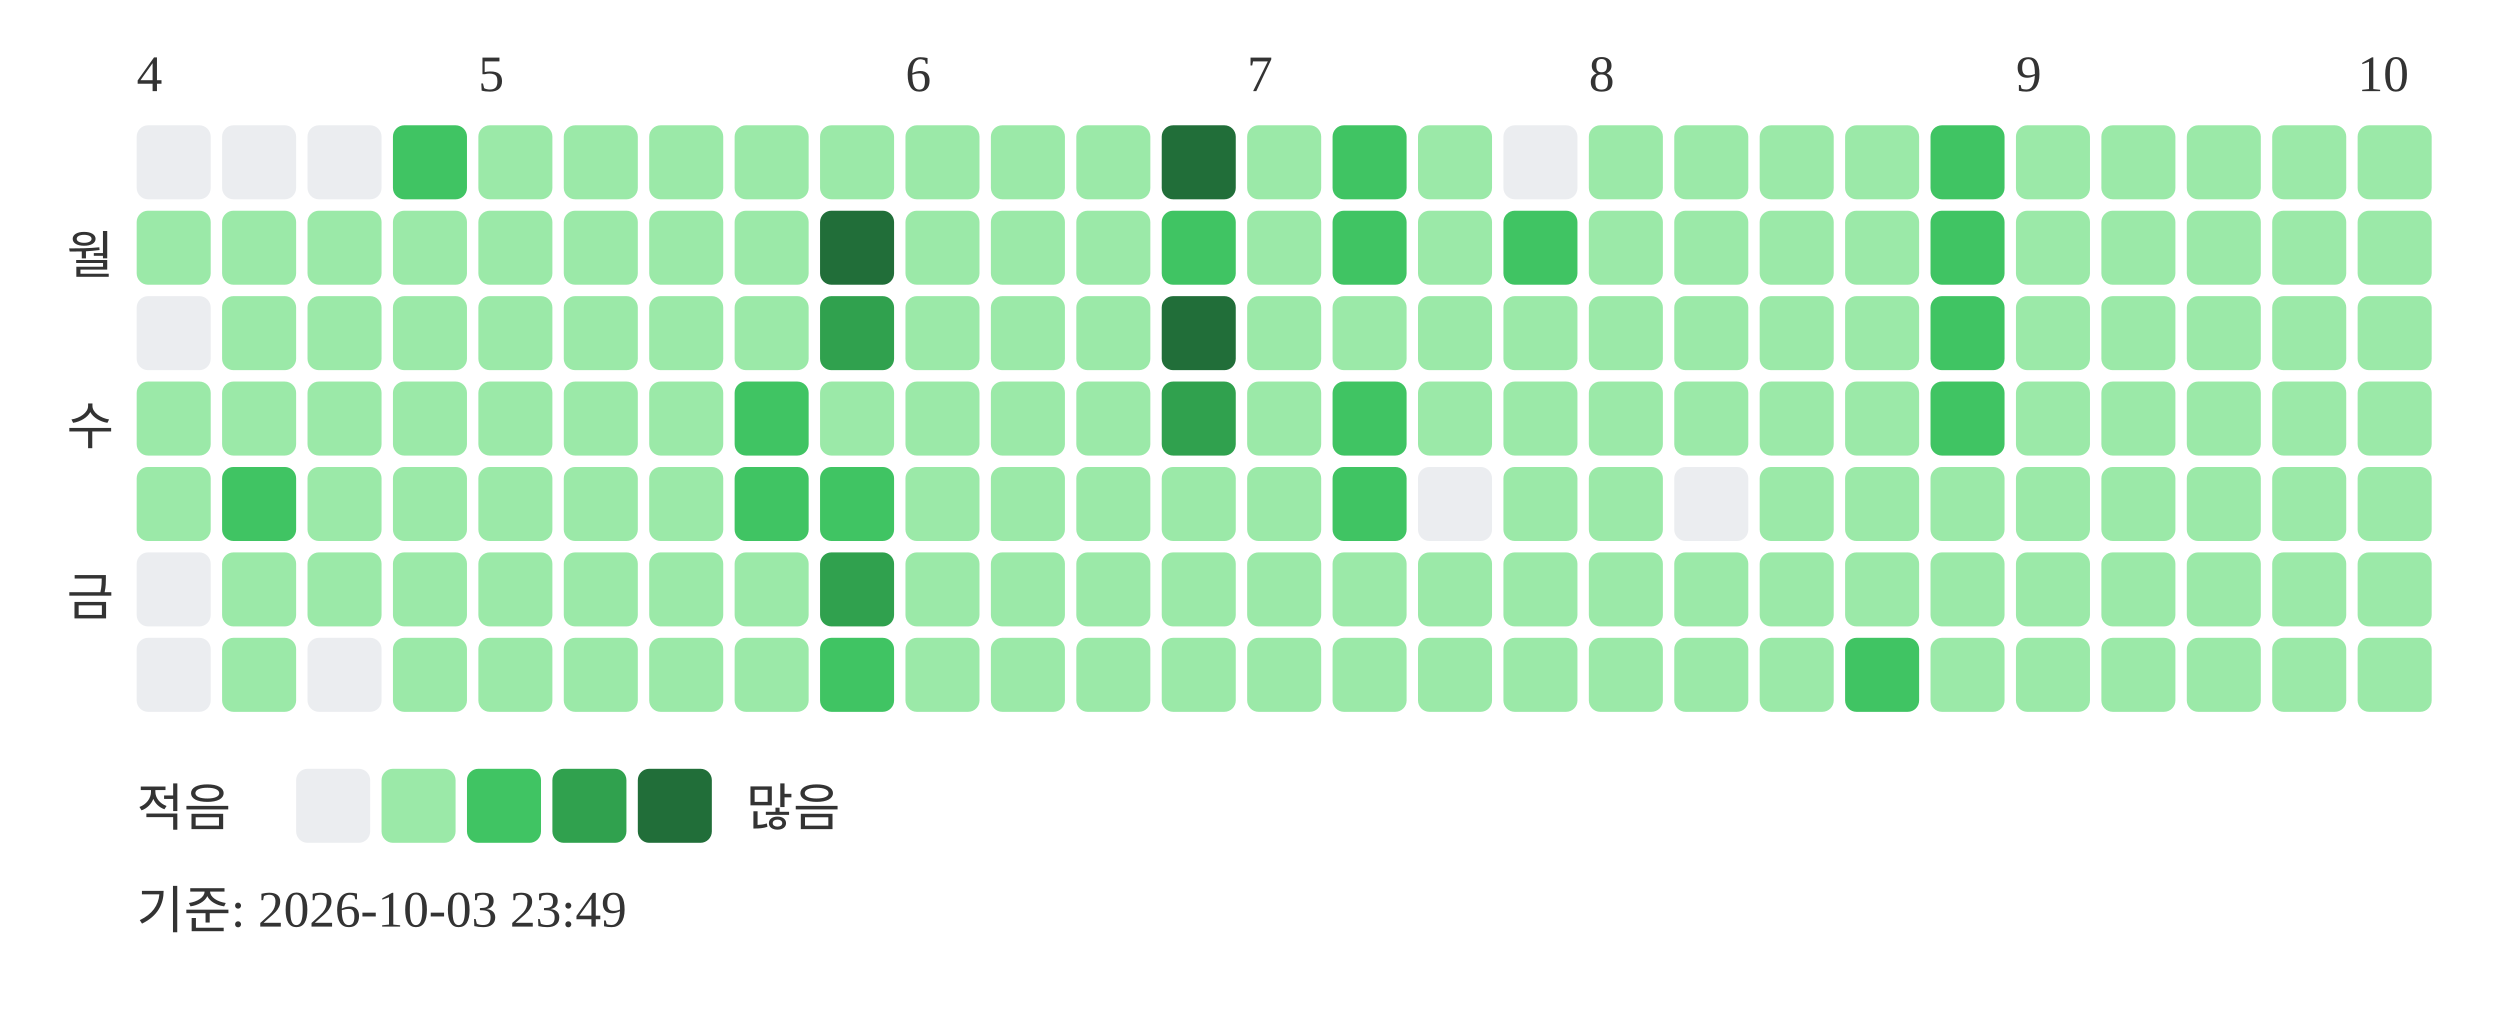
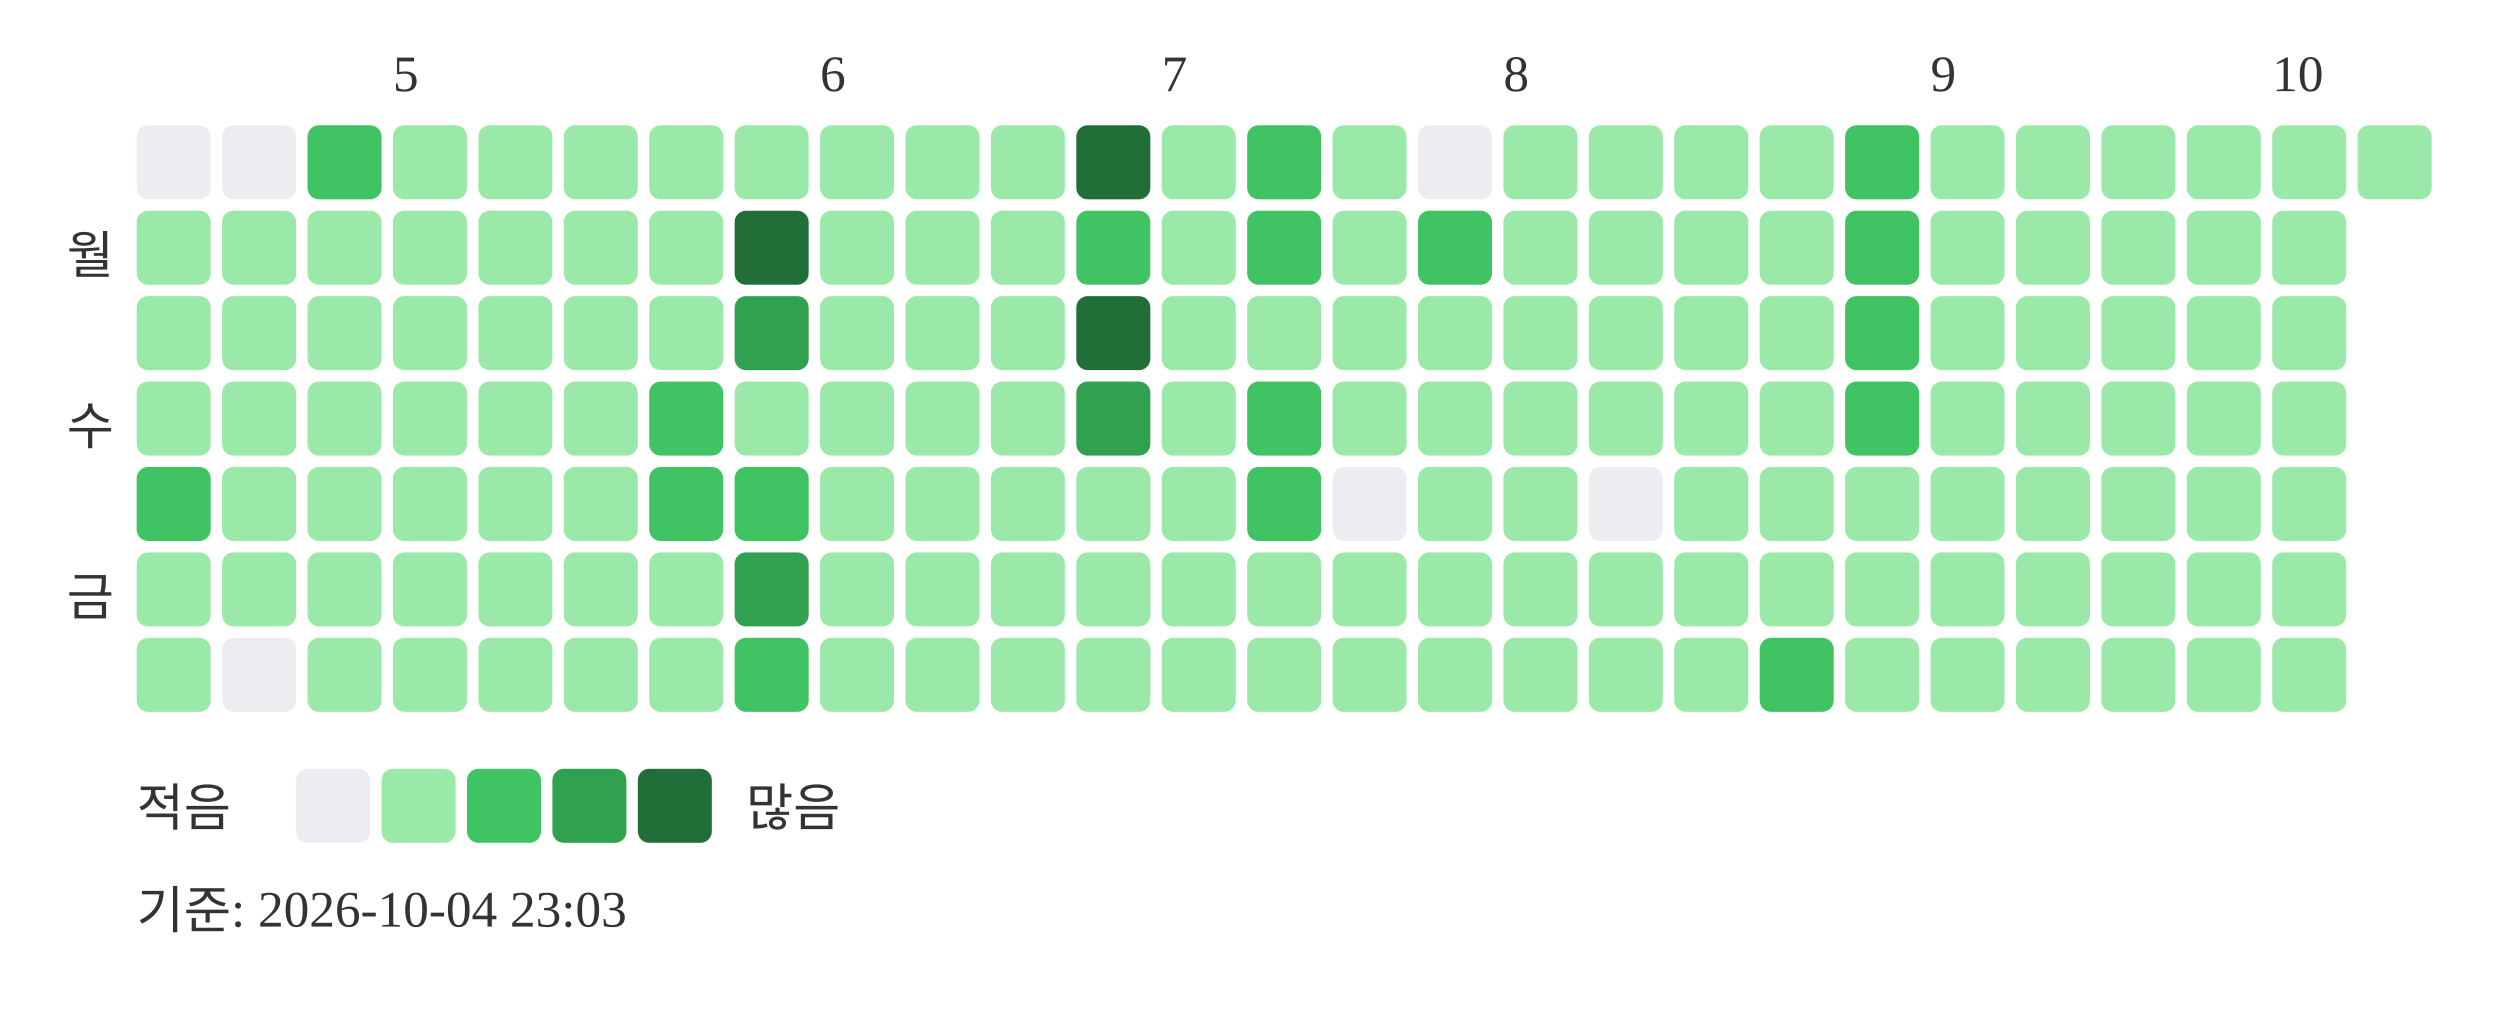
<svg xmlns="http://www.w3.org/2000/svg" width="439" height="181">
-   <text x="24" y="16" font-size="9" fill="#333333">4</text>
-   <text x="84" y="16" font-size="9" fill="#333333">5</text>
-   <text x="159" y="16" font-size="9" fill="#333333">6</text>
-   <text x="219" y="16" font-size="9" fill="#333333">7</text>
-   <text x="279" y="16" font-size="9" fill="#333333">8</text>
-   <text x="354" y="16" font-size="9" fill="#333333">9</text>
-   <text x="414" y="16" font-size="9" fill="#333333">10</text>
+   <text x="69" y="16" font-size="9" fill="#333333">5</text>
+   <text x="144" y="16" font-size="9" fill="#333333">6</text>
+   <text x="204" y="16" font-size="9" fill="#333333">7</text>
+   <text x="264" y="16" font-size="9" fill="#333333">8</text>
+   <text x="339" y="16" font-size="9" fill="#333333">9</text>
+   <text x="399" y="16" font-size="9" fill="#333333">10</text>
  <text x="20" y="48" text-anchor="end" font-size="9" fill="#333333">월</text>
  <text x="20" y="78" text-anchor="end" font-size="9" fill="#333333">수</text>
  <text x="20" y="108" text-anchor="end" font-size="9" fill="#333333">금</text>
  <rect x="24" y="22" width="13" height="13" rx="2" fill="#ebedf0" />
  <rect x="24" y="37" width="13" height="13" rx="2" fill="#9be9a8" />
-   <rect x="24" y="52" width="13" height="13" rx="2" fill="#ebedf0" />
+   <rect x="24" y="52" width="13" height="13" rx="2" fill="#9be9a8" />
  <rect x="24" y="67" width="13" height="13" rx="2" fill="#9be9a8" />
-   <rect x="24" y="82" width="13" height="13" rx="2" fill="#9be9a8" />
-   <rect x="24" y="97" width="13" height="13" rx="2" fill="#ebedf0" />
-   <rect x="24" y="112" width="13" height="13" rx="2" fill="#ebedf0" />
+   <rect x="24" y="82" width="13" height="13" rx="2" fill="#40c463" />
+   <rect x="24" y="97" width="13" height="13" rx="2" fill="#9be9a8" />
+   <rect x="24" y="112" width="13" height="13" rx="2" fill="#9be9a8" />
  <rect x="39" y="22" width="13" height="13" rx="2" fill="#ebedf0" />
  <rect x="39" y="37" width="13" height="13" rx="2" fill="#9be9a8" />
  <rect x="39" y="52" width="13" height="13" rx="2" fill="#9be9a8" />
  <rect x="39" y="67" width="13" height="13" rx="2" fill="#9be9a8" />
-   <rect x="39" y="82" width="13" height="13" rx="2" fill="#40c463" />
+   <rect x="39" y="82" width="13" height="13" rx="2" fill="#9be9a8" />
  <rect x="39" y="97" width="13" height="13" rx="2" fill="#9be9a8" />
-   <rect x="39" y="112" width="13" height="13" rx="2" fill="#9be9a8" />
-   <rect x="54" y="22" width="13" height="13" rx="2" fill="#ebedf0" />
+   <rect x="39" y="112" width="13" height="13" rx="2" fill="#ebedf0" />
+   <rect x="54" y="22" width="13" height="13" rx="2" fill="#40c463" />
  <rect x="54" y="37" width="13" height="13" rx="2" fill="#9be9a8" />
  <rect x="54" y="52" width="13" height="13" rx="2" fill="#9be9a8" />
  <rect x="54" y="67" width="13" height="13" rx="2" fill="#9be9a8" />
  <rect x="54" y="82" width="13" height="13" rx="2" fill="#9be9a8" />
  <rect x="54" y="97" width="13" height="13" rx="2" fill="#9be9a8" />
-   <rect x="54" y="112" width="13" height="13" rx="2" fill="#ebedf0" />
-   <rect x="69" y="22" width="13" height="13" rx="2" fill="#40c463" />
+   <rect x="54" y="112" width="13" height="13" rx="2" fill="#9be9a8" />
+   <rect x="69" y="22" width="13" height="13" rx="2" fill="#9be9a8" />
  <rect x="69" y="37" width="13" height="13" rx="2" fill="#9be9a8" />
  <rect x="69" y="52" width="13" height="13" rx="2" fill="#9be9a8" />
  <rect x="69" y="67" width="13" height="13" rx="2" fill="#9be9a8" />
  <rect x="69" y="82" width="13" height="13" rx="2" fill="#9be9a8" />
  <rect x="69" y="97" width="13" height="13" rx="2" fill="#9be9a8" />
  <rect x="69" y="112" width="13" height="13" rx="2" fill="#9be9a8" />
  <rect x="84" y="22" width="13" height="13" rx="2" fill="#9be9a8" />
  <rect x="84" y="37" width="13" height="13" rx="2" fill="#9be9a8" />
  <rect x="84" y="52" width="13" height="13" rx="2" fill="#9be9a8" />
  <rect x="84" y="67" width="13" height="13" rx="2" fill="#9be9a8" />
  <rect x="84" y="82" width="13" height="13" rx="2" fill="#9be9a8" />
  <rect x="84" y="97" width="13" height="13" rx="2" fill="#9be9a8" />
  <rect x="84" y="112" width="13" height="13" rx="2" fill="#9be9a8" />
  <rect x="99" y="22" width="13" height="13" rx="2" fill="#9be9a8" />
  <rect x="99" y="37" width="13" height="13" rx="2" fill="#9be9a8" />
  <rect x="99" y="52" width="13" height="13" rx="2" fill="#9be9a8" />
  <rect x="99" y="67" width="13" height="13" rx="2" fill="#9be9a8" />
  <rect x="99" y="82" width="13" height="13" rx="2" fill="#9be9a8" />
  <rect x="99" y="97" width="13" height="13" rx="2" fill="#9be9a8" />
  <rect x="99" y="112" width="13" height="13" rx="2" fill="#9be9a8" />
  <rect x="114" y="22" width="13" height="13" rx="2" fill="#9be9a8" />
  <rect x="114" y="37" width="13" height="13" rx="2" fill="#9be9a8" />
  <rect x="114" y="52" width="13" height="13" rx="2" fill="#9be9a8" />
-   <rect x="114" y="67" width="13" height="13" rx="2" fill="#9be9a8" />
-   <rect x="114" y="82" width="13" height="13" rx="2" fill="#9be9a8" />
+   <rect x="114" y="67" width="13" height="13" rx="2" fill="#40c463" />
+   <rect x="114" y="82" width="13" height="13" rx="2" fill="#40c463" />
  <rect x="114" y="97" width="13" height="13" rx="2" fill="#9be9a8" />
  <rect x="114" y="112" width="13" height="13" rx="2" fill="#9be9a8" />
  <rect x="129" y="22" width="13" height="13" rx="2" fill="#9be9a8" />
-   <rect x="129" y="37" width="13" height="13" rx="2" fill="#9be9a8" />
-   <rect x="129" y="52" width="13" height="13" rx="2" fill="#9be9a8" />
-   <rect x="129" y="67" width="13" height="13" rx="2" fill="#40c463" />
+   <rect x="129" y="37" width="13" height="13" rx="2" fill="#216e39" />
+   <rect x="129" y="52" width="13" height="13" rx="2" fill="#30a14e" />
+   <rect x="129" y="67" width="13" height="13" rx="2" fill="#9be9a8" />
  <rect x="129" y="82" width="13" height="13" rx="2" fill="#40c463" />
-   <rect x="129" y="97" width="13" height="13" rx="2" fill="#9be9a8" />
-   <rect x="129" y="112" width="13" height="13" rx="2" fill="#9be9a8" />
+   <rect x="129" y="97" width="13" height="13" rx="2" fill="#30a14e" />
+   <rect x="129" y="112" width="13" height="13" rx="2" fill="#40c463" />
  <rect x="144" y="22" width="13" height="13" rx="2" fill="#9be9a8" />
-   <rect x="144" y="37" width="13" height="13" rx="2" fill="#216e39" />
-   <rect x="144" y="52" width="13" height="13" rx="2" fill="#30a14e" />
+   <rect x="144" y="37" width="13" height="13" rx="2" fill="#9be9a8" />
+   <rect x="144" y="52" width="13" height="13" rx="2" fill="#9be9a8" />
  <rect x="144" y="67" width="13" height="13" rx="2" fill="#9be9a8" />
-   <rect x="144" y="82" width="13" height="13" rx="2" fill="#40c463" />
-   <rect x="144" y="97" width="13" height="13" rx="2" fill="#30a14e" />
-   <rect x="144" y="112" width="13" height="13" rx="2" fill="#40c463" />
+   <rect x="144" y="82" width="13" height="13" rx="2" fill="#9be9a8" />
+   <rect x="144" y="97" width="13" height="13" rx="2" fill="#9be9a8" />
+   <rect x="144" y="112" width="13" height="13" rx="2" fill="#9be9a8" />
  <rect x="159" y="22" width="13" height="13" rx="2" fill="#9be9a8" />
  <rect x="159" y="37" width="13" height="13" rx="2" fill="#9be9a8" />
  <rect x="159" y="52" width="13" height="13" rx="2" fill="#9be9a8" />
  <rect x="159" y="67" width="13" height="13" rx="2" fill="#9be9a8" />
  <rect x="159" y="82" width="13" height="13" rx="2" fill="#9be9a8" />
  <rect x="159" y="97" width="13" height="13" rx="2" fill="#9be9a8" />
  <rect x="159" y="112" width="13" height="13" rx="2" fill="#9be9a8" />
  <rect x="174" y="22" width="13" height="13" rx="2" fill="#9be9a8" />
  <rect x="174" y="37" width="13" height="13" rx="2" fill="#9be9a8" />
  <rect x="174" y="52" width="13" height="13" rx="2" fill="#9be9a8" />
  <rect x="174" y="67" width="13" height="13" rx="2" fill="#9be9a8" />
  <rect x="174" y="82" width="13" height="13" rx="2" fill="#9be9a8" />
  <rect x="174" y="97" width="13" height="13" rx="2" fill="#9be9a8" />
  <rect x="174" y="112" width="13" height="13" rx="2" fill="#9be9a8" />
-   <rect x="189" y="22" width="13" height="13" rx="2" fill="#9be9a8" />
-   <rect x="189" y="37" width="13" height="13" rx="2" fill="#9be9a8" />
-   <rect x="189" y="52" width="13" height="13" rx="2" fill="#9be9a8" />
-   <rect x="189" y="67" width="13" height="13" rx="2" fill="#9be9a8" />
+   <rect x="189" y="22" width="13" height="13" rx="2" fill="#216e39" />
+   <rect x="189" y="37" width="13" height="13" rx="2" fill="#40c463" />
+   <rect x="189" y="52" width="13" height="13" rx="2" fill="#216e39" />
+   <rect x="189" y="67" width="13" height="13" rx="2" fill="#30a14e" />
  <rect x="189" y="82" width="13" height="13" rx="2" fill="#9be9a8" />
  <rect x="189" y="97" width="13" height="13" rx="2" fill="#9be9a8" />
  <rect x="189" y="112" width="13" height="13" rx="2" fill="#9be9a8" />
-   <rect x="204" y="22" width="13" height="13" rx="2" fill="#216e39" />
-   <rect x="204" y="37" width="13" height="13" rx="2" fill="#40c463" />
-   <rect x="204" y="52" width="13" height="13" rx="2" fill="#216e39" />
-   <rect x="204" y="67" width="13" height="13" rx="2" fill="#30a14e" />
+   <rect x="204" y="22" width="13" height="13" rx="2" fill="#9be9a8" />
+   <rect x="204" y="37" width="13" height="13" rx="2" fill="#9be9a8" />
+   <rect x="204" y="52" width="13" height="13" rx="2" fill="#9be9a8" />
+   <rect x="204" y="67" width="13" height="13" rx="2" fill="#9be9a8" />
  <rect x="204" y="82" width="13" height="13" rx="2" fill="#9be9a8" />
  <rect x="204" y="97" width="13" height="13" rx="2" fill="#9be9a8" />
  <rect x="204" y="112" width="13" height="13" rx="2" fill="#9be9a8" />
-   <rect x="219" y="22" width="13" height="13" rx="2" fill="#9be9a8" />
-   <rect x="219" y="37" width="13" height="13" rx="2" fill="#9be9a8" />
+   <rect x="219" y="22" width="13" height="13" rx="2" fill="#40c463" />
+   <rect x="219" y="37" width="13" height="13" rx="2" fill="#40c463" />
  <rect x="219" y="52" width="13" height="13" rx="2" fill="#9be9a8" />
-   <rect x="219" y="67" width="13" height="13" rx="2" fill="#9be9a8" />
-   <rect x="219" y="82" width="13" height="13" rx="2" fill="#9be9a8" />
+   <rect x="219" y="67" width="13" height="13" rx="2" fill="#40c463" />
+   <rect x="219" y="82" width="13" height="13" rx="2" fill="#40c463" />
  <rect x="219" y="97" width="13" height="13" rx="2" fill="#9be9a8" />
  <rect x="219" y="112" width="13" height="13" rx="2" fill="#9be9a8" />
-   <rect x="234" y="22" width="13" height="13" rx="2" fill="#40c463" />
-   <rect x="234" y="37" width="13" height="13" rx="2" fill="#40c463" />
+   <rect x="234" y="22" width="13" height="13" rx="2" fill="#9be9a8" />
+   <rect x="234" y="37" width="13" height="13" rx="2" fill="#9be9a8" />
  <rect x="234" y="52" width="13" height="13" rx="2" fill="#9be9a8" />
-   <rect x="234" y="67" width="13" height="13" rx="2" fill="#40c463" />
-   <rect x="234" y="82" width="13" height="13" rx="2" fill="#40c463" />
+   <rect x="234" y="67" width="13" height="13" rx="2" fill="#9be9a8" />
+   <rect x="234" y="82" width="13" height="13" rx="2" fill="#ebedf0" />
  <rect x="234" y="97" width="13" height="13" rx="2" fill="#9be9a8" />
  <rect x="234" y="112" width="13" height="13" rx="2" fill="#9be9a8" />
-   <rect x="249" y="22" width="13" height="13" rx="2" fill="#9be9a8" />
-   <rect x="249" y="37" width="13" height="13" rx="2" fill="#9be9a8" />
+   <rect x="249" y="22" width="13" height="13" rx="2" fill="#ebedf0" />
+   <rect x="249" y="37" width="13" height="13" rx="2" fill="#40c463" />
  <rect x="249" y="52" width="13" height="13" rx="2" fill="#9be9a8" />
  <rect x="249" y="67" width="13" height="13" rx="2" fill="#9be9a8" />
-   <rect x="249" y="82" width="13" height="13" rx="2" fill="#ebedf0" />
+   <rect x="249" y="82" width="13" height="13" rx="2" fill="#9be9a8" />
  <rect x="249" y="97" width="13" height="13" rx="2" fill="#9be9a8" />
  <rect x="249" y="112" width="13" height="13" rx="2" fill="#9be9a8" />
-   <rect x="264" y="22" width="13" height="13" rx="2" fill="#ebedf0" />
-   <rect x="264" y="37" width="13" height="13" rx="2" fill="#40c463" />
+   <rect x="264" y="22" width="13" height="13" rx="2" fill="#9be9a8" />
+   <rect x="264" y="37" width="13" height="13" rx="2" fill="#9be9a8" />
  <rect x="264" y="52" width="13" height="13" rx="2" fill="#9be9a8" />
  <rect x="264" y="67" width="13" height="13" rx="2" fill="#9be9a8" />
  <rect x="264" y="82" width="13" height="13" rx="2" fill="#9be9a8" />
  <rect x="264" y="97" width="13" height="13" rx="2" fill="#9be9a8" />
  <rect x="264" y="112" width="13" height="13" rx="2" fill="#9be9a8" />
  <rect x="279" y="22" width="13" height="13" rx="2" fill="#9be9a8" />
  <rect x="279" y="37" width="13" height="13" rx="2" fill="#9be9a8" />
  <rect x="279" y="52" width="13" height="13" rx="2" fill="#9be9a8" />
  <rect x="279" y="67" width="13" height="13" rx="2" fill="#9be9a8" />
-   <rect x="279" y="82" width="13" height="13" rx="2" fill="#9be9a8" />
+   <rect x="279" y="82" width="13" height="13" rx="2" fill="#ebedf0" />
  <rect x="279" y="97" width="13" height="13" rx="2" fill="#9be9a8" />
  <rect x="279" y="112" width="13" height="13" rx="2" fill="#9be9a8" />
  <rect x="294" y="22" width="13" height="13" rx="2" fill="#9be9a8" />
  <rect x="294" y="37" width="13" height="13" rx="2" fill="#9be9a8" />
  <rect x="294" y="52" width="13" height="13" rx="2" fill="#9be9a8" />
  <rect x="294" y="67" width="13" height="13" rx="2" fill="#9be9a8" />
-   <rect x="294" y="82" width="13" height="13" rx="2" fill="#ebedf0" />
+   <rect x="294" y="82" width="13" height="13" rx="2" fill="#9be9a8" />
  <rect x="294" y="97" width="13" height="13" rx="2" fill="#9be9a8" />
  <rect x="294" y="112" width="13" height="13" rx="2" fill="#9be9a8" />
  <rect x="309" y="22" width="13" height="13" rx="2" fill="#9be9a8" />
  <rect x="309" y="37" width="13" height="13" rx="2" fill="#9be9a8" />
  <rect x="309" y="52" width="13" height="13" rx="2" fill="#9be9a8" />
  <rect x="309" y="67" width="13" height="13" rx="2" fill="#9be9a8" />
  <rect x="309" y="82" width="13" height="13" rx="2" fill="#9be9a8" />
  <rect x="309" y="97" width="13" height="13" rx="2" fill="#9be9a8" />
-   <rect x="309" y="112" width="13" height="13" rx="2" fill="#9be9a8" />
-   <rect x="324" y="22" width="13" height="13" rx="2" fill="#9be9a8" />
-   <rect x="324" y="37" width="13" height="13" rx="2" fill="#9be9a8" />
-   <rect x="324" y="52" width="13" height="13" rx="2" fill="#9be9a8" />
-   <rect x="324" y="67" width="13" height="13" rx="2" fill="#9be9a8" />
+   <rect x="309" y="112" width="13" height="13" rx="2" fill="#40c463" />
+   <rect x="324" y="22" width="13" height="13" rx="2" fill="#40c463" />
+   <rect x="324" y="37" width="13" height="13" rx="2" fill="#40c463" />
+   <rect x="324" y="52" width="13" height="13" rx="2" fill="#40c463" />
+   <rect x="324" y="67" width="13" height="13" rx="2" fill="#40c463" />
  <rect x="324" y="82" width="13" height="13" rx="2" fill="#9be9a8" />
  <rect x="324" y="97" width="13" height="13" rx="2" fill="#9be9a8" />
-   <rect x="324" y="112" width="13" height="13" rx="2" fill="#40c463" />
-   <rect x="339" y="22" width="13" height="13" rx="2" fill="#40c463" />
-   <rect x="339" y="37" width="13" height="13" rx="2" fill="#40c463" />
-   <rect x="339" y="52" width="13" height="13" rx="2" fill="#40c463" />
-   <rect x="339" y="67" width="13" height="13" rx="2" fill="#40c463" />
+   <rect x="324" y="112" width="13" height="13" rx="2" fill="#9be9a8" />
+   <rect x="339" y="22" width="13" height="13" rx="2" fill="#9be9a8" />
+   <rect x="339" y="37" width="13" height="13" rx="2" fill="#9be9a8" />
+   <rect x="339" y="52" width="13" height="13" rx="2" fill="#9be9a8" />
+   <rect x="339" y="67" width="13" height="13" rx="2" fill="#9be9a8" />
  <rect x="339" y="82" width="13" height="13" rx="2" fill="#9be9a8" />
  <rect x="339" y="97" width="13" height="13" rx="2" fill="#9be9a8" />
  <rect x="339" y="112" width="13" height="13" rx="2" fill="#9be9a8" />
  <rect x="354" y="22" width="13" height="13" rx="2" fill="#9be9a8" />
  <rect x="354" y="37" width="13" height="13" rx="2" fill="#9be9a8" />
  <rect x="354" y="52" width="13" height="13" rx="2" fill="#9be9a8" />
  <rect x="354" y="67" width="13" height="13" rx="2" fill="#9be9a8" />
  <rect x="354" y="82" width="13" height="13" rx="2" fill="#9be9a8" />
  <rect x="354" y="97" width="13" height="13" rx="2" fill="#9be9a8" />
  <rect x="354" y="112" width="13" height="13" rx="2" fill="#9be9a8" />
  <rect x="369" y="22" width="13" height="13" rx="2" fill="#9be9a8" />
  <rect x="369" y="37" width="13" height="13" rx="2" fill="#9be9a8" />
  <rect x="369" y="52" width="13" height="13" rx="2" fill="#9be9a8" />
  <rect x="369" y="67" width="13" height="13" rx="2" fill="#9be9a8" />
  <rect x="369" y="82" width="13" height="13" rx="2" fill="#9be9a8" />
  <rect x="369" y="97" width="13" height="13" rx="2" fill="#9be9a8" />
  <rect x="369" y="112" width="13" height="13" rx="2" fill="#9be9a8" />
  <rect x="384" y="22" width="13" height="13" rx="2" fill="#9be9a8" />
  <rect x="384" y="37" width="13" height="13" rx="2" fill="#9be9a8" />
  <rect x="384" y="52" width="13" height="13" rx="2" fill="#9be9a8" />
  <rect x="384" y="67" width="13" height="13" rx="2" fill="#9be9a8" />
  <rect x="384" y="82" width="13" height="13" rx="2" fill="#9be9a8" />
  <rect x="384" y="97" width="13" height="13" rx="2" fill="#9be9a8" />
  <rect x="384" y="112" width="13" height="13" rx="2" fill="#9be9a8" />
  <rect x="399" y="22" width="13" height="13" rx="2" fill="#9be9a8" />
  <rect x="399" y="37" width="13" height="13" rx="2" fill="#9be9a8" />
  <rect x="399" y="52" width="13" height="13" rx="2" fill="#9be9a8" />
  <rect x="399" y="67" width="13" height="13" rx="2" fill="#9be9a8" />
  <rect x="399" y="82" width="13" height="13" rx="2" fill="#9be9a8" />
  <rect x="399" y="97" width="13" height="13" rx="2" fill="#9be9a8" />
  <rect x="399" y="112" width="13" height="13" rx="2" fill="#9be9a8" />
  <rect x="414" y="22" width="13" height="13" rx="2" fill="#9be9a8" />
-   <rect x="414" y="37" width="13" height="13" rx="2" fill="#9be9a8" />
-   <rect x="414" y="52" width="13" height="13" rx="2" fill="#9be9a8" />
-   <rect x="414" y="67" width="13" height="13" rx="2" fill="#9be9a8" />
-   <rect x="414" y="82" width="13" height="13" rx="2" fill="#9be9a8" />
-   <rect x="414" y="97" width="13" height="13" rx="2" fill="#9be9a8" />
-   <rect x="414" y="112" width="13" height="13" rx="2" fill="#9be9a8" />
  <text x="24" y="145" font-size="9" fill="#333333">적음</text>
  <rect x="52" y="135" width="13" height="13" rx="2" fill="#ebedf0" />
  <rect x="67" y="135" width="13" height="13" rx="2" fill="#9be9a8" />
  <rect x="82" y="135" width="13" height="13" rx="2" fill="#40c463" />
  <rect x="97" y="135" width="13" height="13" rx="2" fill="#30a14e" />
  <rect x="112" y="135" width="13" height="13" rx="2" fill="#216e39" />
  <text x="131" y="145" font-size="9" fill="#333333">많음</text>
-   <text x="24" y="163" font-size="9" fill="#333333">기준: 2026-10-03 23:49</text>
+   <text x="24" y="163" font-size="9" fill="#333333">기준: 2026-10-04 23:03</text>
</svg>
